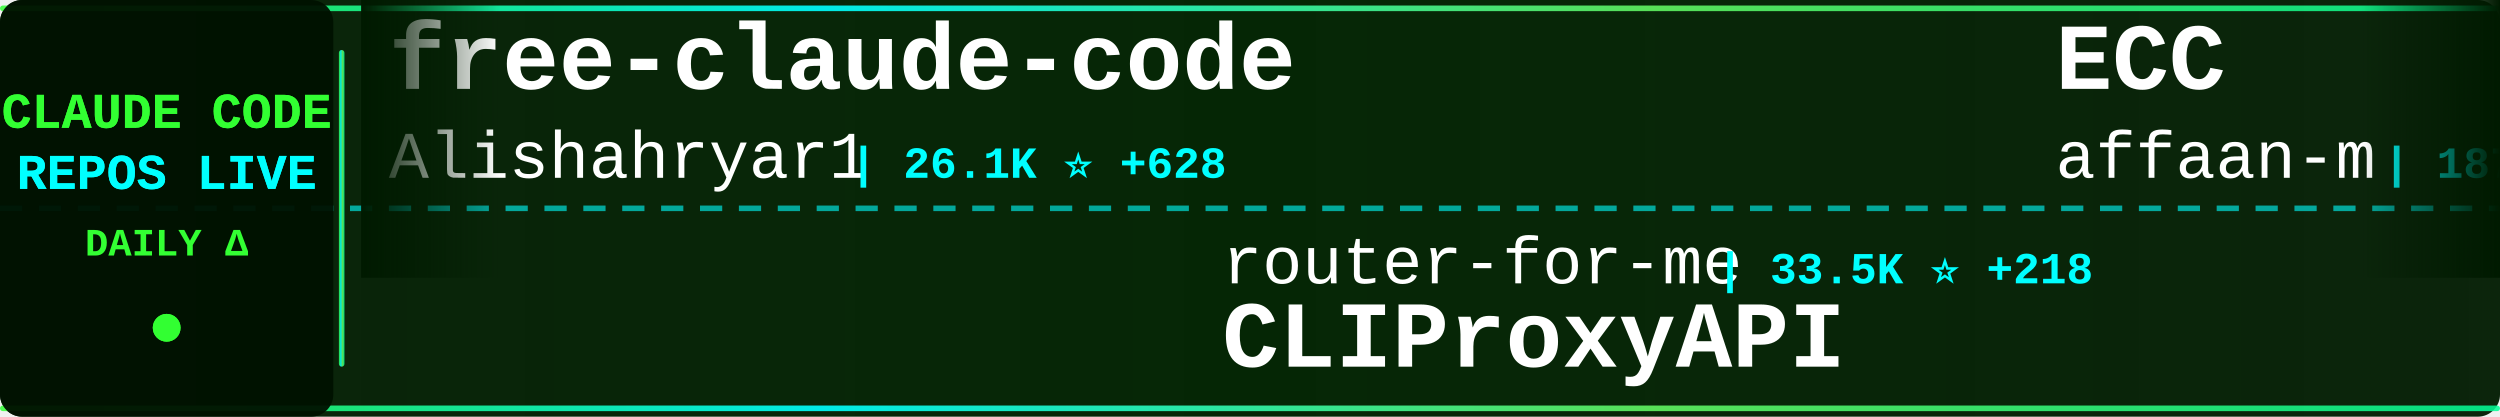
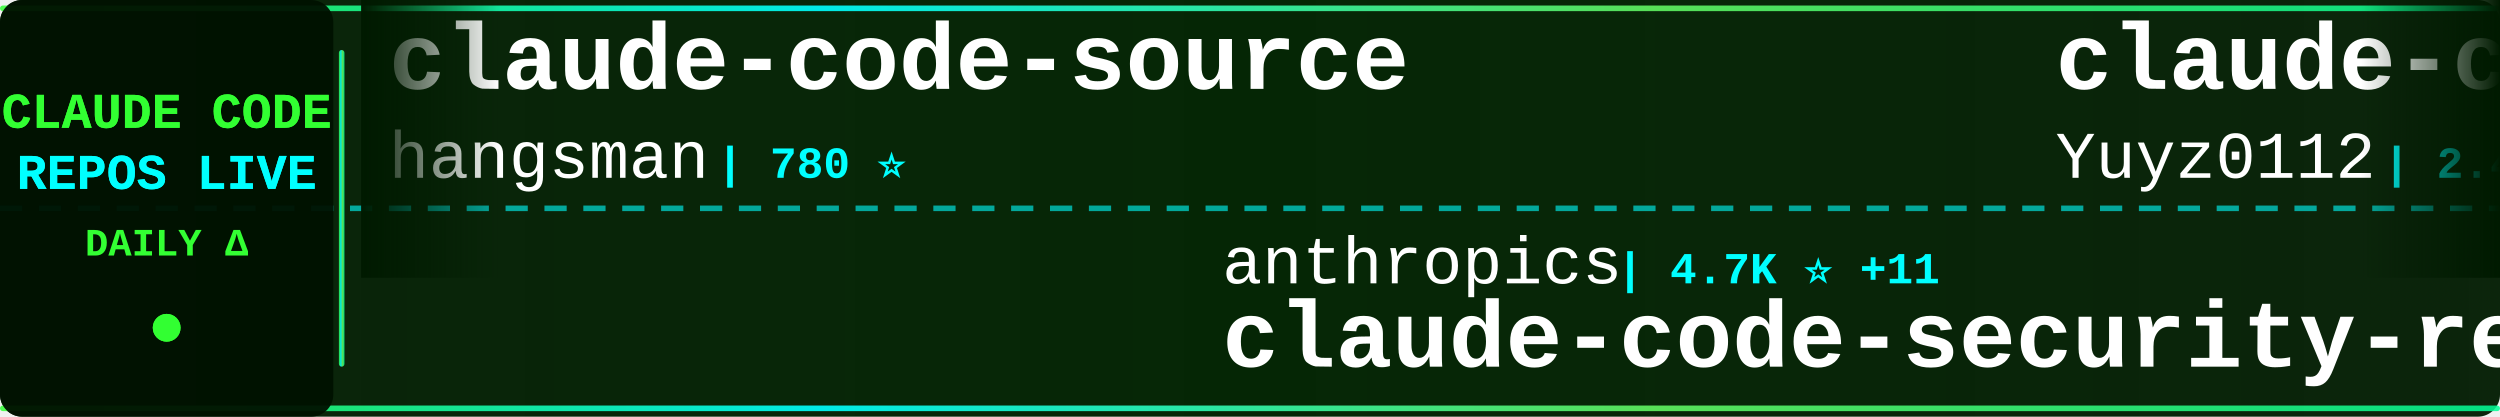
<svg xmlns="http://www.w3.org/2000/svg" width="900" height="150">
  <defs>
    <linearGradient id="tickerBg" x1="0%" y1="0%" x2="100%" y2="0%">
      <stop offset="0%" style="stop-color:#001a00;stop-opacity:0.95" />
      <stop offset="50%" style="stop-color:#002200;stop-opacity:0.98" />
      <stop offset="100%" style="stop-color:#001a00;stop-opacity:0.95" />
    </linearGradient>
    <linearGradient id="borderGrad" x1="0%" y1="0%" x2="100%" y2="0%">
      <stop offset="0%" style="stop-color:#33ff33;stop-opacity:0.85">
        <animate attributeName="stop-opacity" values="0.85;1;0.85" dur="2s" repeatCount="indefinite" />
      </stop>
      <stop offset="33%" style="stop-color:#00ffff;stop-opacity:0.9">
        <animate attributeName="stop-opacity" values="0.9;1;0.9" dur="2.2s" repeatCount="indefinite" />
      </stop>
      <stop offset="66%" style="stop-color:#66ff66;stop-opacity:0.85">
        <animate attributeName="stop-opacity" values="0.85;1;0.85" dur="1.8s" repeatCount="indefinite" />
      </stop>
      <stop offset="100%" style="stop-color:#00ff99;stop-opacity:0.85">
        <animate attributeName="stop-opacity" values="0.85;1;0.85" dur="2s" repeatCount="indefinite" />
      </stop>
    </linearGradient>
    <filter id="textGlow">
      <feGaussianBlur stdDeviation="0.1" result="coloredBlur" />
      <feMerge>
        <feMergeNode in="coloredBlur" />
        <feMergeNode in="SourceGraphic" />
      </feMerge>
    </filter>
    <filter id="metricGlow">
      <feGaussianBlur stdDeviation="0.2" result="coloredBlur" />
      <feMerge>
        <feMergeNode in="coloredBlur" />
        <feMergeNode in="SourceGraphic" />
      </feMerge>
    </filter>
    <linearGradient id="leftFade" x1="0%" y1="0%" x2="100%" y2="0%">
      <stop offset="0%" style="stop-color:#001a00;stop-opacity:1" />
      <stop offset="100%" style="stop-color:#001a00;stop-opacity:0" />
    </linearGradient>
    <linearGradient id="rightFade" x1="0%" y1="0%" x2="100%" y2="0%">
      <stop offset="0%" style="stop-color:#001a00;stop-opacity:0" />
      <stop offset="100%" style="stop-color:#001a00;stop-opacity:1" />
    </linearGradient>
  </defs>
  <rect width="900" height="150" fill="url(#tickerBg)" rx="8" />
  <rect x="0" y="2" width="900" height="2" fill="url(#borderGrad)" rx="1" />
  <rect x="0" y="146" width="900" height="2" fill="url(#borderGrad)" rx="1" />
  <line x1="0" y1="75" x2="900" y2="75" stroke="#00ffff" stroke-width="2" stroke-dasharray="8 6" opacity="0.6" />
  <rect x="0" y="0" width="120" height="150" fill="#001100" opacity="0.95" rx="8" />
  <text x="60" y="46" font-family="'Courier New', monospace" font-size="18" font-weight="bold" fill="#33ff33" text-anchor="middle" filter="url(#textGlow)">
    CLAUDE CODE
  </text>
  <text x="60" y="68" font-family="'Courier New', monospace" font-size="18" font-weight="bold" fill="#00ffff" text-anchor="middle" filter="url(#textGlow)">
    REPOS LIVE
  </text>
  <text x="60" y="92" font-family="'Courier New', monospace" font-size="14" font-weight="bold" fill="#33ff33" text-anchor="middle">
    DAILY Δ
  </text>
  <circle cx="60" cy="118" r="5" fill="#33ff33" filter="url(#metricGlow)">
    <animate attributeName="r" values="4;6;4" dur="1.5s" repeatCount="indefinite" />
    <animate attributeName="opacity" values="0.6;1;0.6" dur="1.5s" repeatCount="indefinite" />
  </circle>
  <rect x="122" y="18" width="2" height="114" fill="url(#borderGrad)" rx="1" />
  <clipPath id="tickerClip">
    <rect x="130" y="0" width="770" height="150" />
  </clipPath>
  <g clip-path="url(#tickerClip)">
    <g id="tickerItems">
      <animateTransform attributeName="transform" attributeType="XML" type="translate" from="0 0" to="-3000 0" dur="54s" repeatCount="indefinite" />
      <g transform="translate(0, 0)">
-         <text x="140" y="32" font-family="'Courier New', monospace" font-size="34" font-weight="bold" fill="#ffffff">free-claude-code</text>
-         <text x="140" y="64" font-family="'Courier New', monospace" font-size="24" font-weight="normal" fill="#ffffff" opacity="1.0">Alishahryar1</text>
-         <text x="306" y="64" font-family="'Courier New', monospace" font-size="16" font-weight="bold" fill="#00ffff"> | 26.1K ⭐ +628</text>
+         <text x="140" y="32" font-family="'Courier New', monospace" font-size="34" font-weight="bold" fill="#ffffff">claude-code-source</text>
+         <text x="140" y="64" font-family="'Courier New', monospace" font-size="24" font-weight="normal" fill="#ffffff" opacity="1.0">hangsman</text>
+         <text x="258" y="64" font-family="'Courier New', monospace" font-size="16" font-weight="bold" fill="#00ffff"> | 780 ⭐</text>
      </g>
      <g transform="translate(300, 0)">
-         <text x="140" y="102" font-family="'Courier New', monospace" font-size="24" font-weight="normal" fill="#ffffff" opacity="1.0">router-for-me</text>
-         <text x="318" y="102" font-family="'Courier New', monospace" font-size="16" font-weight="bold" fill="#00ffff"> | 33.5K ⭐ +218</text>
-         <text x="140" y="132" font-family="'Courier New', monospace" font-size="34" font-weight="bold" fill="#ffffff">CLIProxyAPI</text>
+         <text x="140" y="102" font-family="'Courier New', monospace" font-size="24" font-weight="normal" fill="#ffffff" opacity="1.0">anthropics</text>
+         <text x="282" y="102" font-family="'Courier New', monospace" font-size="16" font-weight="bold" fill="#00ffff"> | 4.7K ⭐ +11</text>
+         <text x="140" y="132" font-family="'Courier New', monospace" font-size="34" font-weight="bold" fill="#ffffff">claude-code-security-rev...</text>
      </g>
      <g transform="translate(600, 0)">
-         <text x="140" y="32" font-family="'Courier New', monospace" font-size="34" font-weight="bold" fill="#ffffff">ECC</text>
-         <text x="140" y="64" font-family="'Courier New', monospace" font-size="24" font-weight="normal" fill="#ffffff" opacity="1.0">affaan-m</text>
-         <text x="258" y="64" font-family="'Courier New', monospace" font-size="16" font-weight="bold" fill="#00ffff"> | 187.1K ⭐ +740</text>
+         <text x="140" y="32" font-family="'Courier New', monospace" font-size="34" font-weight="bold" fill="#ffffff">claude-code-reverse</text>
+         <text x="140" y="64" font-family="'Courier New', monospace" font-size="24" font-weight="normal" fill="#ffffff" opacity="1.0">Yuyz0112</text>
+         <text x="258" y="64" font-family="'Courier New', monospace" font-size="16" font-weight="bold" fill="#00ffff"> | 2.4K ⭐</text>
      </g>
      <g transform="translate(900, 0)">
-         <text x="140" y="102" font-family="'Courier New', monospace" font-size="24" font-weight="normal" fill="#ffffff" opacity="1.0">multica-ai</text>
-         <text x="282" y="102" font-family="'Courier New', monospace" font-size="16" font-weight="bold" fill="#00ffff"> | 137.5K ⭐ +1.9K</text>
-         <text x="140" y="132" font-family="'Courier New', monospace" font-size="34" font-weight="bold" fill="#ffffff">andrej-karpathy-skills</text>
+         <text x="140" y="102" font-family="'Courier New', monospace" font-size="24" font-weight="normal" fill="#ffffff" opacity="1.0">pedrohcgs</text>
+         <text x="270" y="102" font-family="'Courier New', monospace" font-size="16" font-weight="bold" fill="#00ffff"> | 1.1K ⭐ +5</text>
+         <text x="140" y="132" font-family="'Courier New', monospace" font-size="34" font-weight="bold" fill="#ffffff">claude-code-my-workflow</text>
      </g>
      <g transform="translate(1200, 0)">
-         <text x="140" y="32" font-family="'Courier New', monospace" font-size="34" font-weight="bold" fill="#ffffff">my-claude-code-setup</text>
-         <text x="140" y="64" font-family="'Courier New', monospace" font-size="24" font-weight="normal" fill="#ffffff" opacity="1.0">centminmod</text>
-         <text x="282" y="64" font-family="'Courier New', monospace" font-size="16" font-weight="bold" fill="#00ffff"> | 2.3K ⭐ +11</text>
+         <text x="140" y="32" font-family="'Courier New', monospace" font-size="34" font-weight="bold" fill="#ffffff">Claude-Code</text>
+         <text x="140" y="64" font-family="'Courier New', monospace" font-size="24" font-weight="normal" fill="#ffffff" opacity="1.0">pengchengneo</text>
+         <text x="306" y="64" font-family="'Courier New', monospace" font-size="16" font-weight="bold" fill="#00ffff"> | 1.4K ⭐ +5</text>
      </g>
      <g transform="translate(1500, 0)">
-         <text x="140" y="102" font-family="'Courier New', monospace" font-size="24" font-weight="normal" fill="#ffffff" opacity="1.0">feiskyer</text>
-         <text x="258" y="102" font-family="'Courier New', monospace" font-size="16" font-weight="bold" fill="#00ffff"> | 1.5K ⭐ +2</text>
-         <text x="140" y="132" font-family="'Courier New', monospace" font-size="34" font-weight="bold" fill="#ffffff">claude-code-settings</text>
+         <text x="140" y="102" font-family="'Courier New', monospace" font-size="24" font-weight="normal" fill="#ffffff" opacity="1.0">centminmod</text>
+         <text x="282" y="102" font-family="'Courier New', monospace" font-size="16" font-weight="bold" fill="#00ffff"> | 2.3K ⭐ +9</text>
+         <text x="140" y="132" font-family="'Courier New', monospace" font-size="34" font-weight="bold" fill="#ffffff">my-claude-code-setup</text>
      </g>
      <g transform="translate(1800, 0)">
-         <text x="140" y="32" font-family="'Courier New', monospace" font-size="34" font-weight="bold" fill="#ffffff">awesome-claude-code-suba...</text>
-         <text x="140" y="64" font-family="'Courier New', monospace" font-size="24" font-weight="normal" fill="#ffffff" opacity="1.0">VoltAgent</text>
-         <text x="270" y="64" font-family="'Courier New', monospace" font-size="16" font-weight="bold" fill="#00ffff"> | 20.1K ⭐ +73</text>
+         <text x="140" y="32" font-family="'Courier New', monospace" font-size="34" font-weight="bold" fill="#ffffff">nanoclaw</text>
+         <text x="140" y="64" font-family="'Courier New', monospace" font-size="24" font-weight="normal" fill="#ffffff" opacity="1.0">nanocoai</text>
+         <text x="258" y="64" font-family="'Courier New', monospace" font-size="16" font-weight="bold" fill="#00ffff"> | 29.1K ⭐ +54</text>
      </g>
      <g transform="translate(2100, 0)">
-         <text x="140" y="102" font-family="'Courier New', monospace" font-size="24" font-weight="normal" fill="#ffffff" opacity="1.0">disler</text>
-         <text x="234" y="102" font-family="'Courier New', monospace" font-size="16" font-weight="bold" fill="#00ffff"> | 3.7K ⭐ +6</text>
-         <text x="140" y="132" font-family="'Courier New', monospace" font-size="34" font-weight="bold" fill="#ffffff">claude-code-hooks-master...</text>
+         <text x="140" y="102" font-family="'Courier New', monospace" font-size="24" font-weight="normal" fill="#ffffff" opacity="1.0">huangserva</text>
+         <text x="282" y="102" font-family="'Courier New', monospace" font-size="16" font-weight="bold" fill="#00ffff"> | 586 ⭐</text>
+         <text x="140" y="132" font-family="'Courier New', monospace" font-size="34" font-weight="bold" fill="#ffffff">claude-code-cli</text>
      </g>
      <g transform="translate(2400, 0)">
-         <text x="140" y="32" font-family="'Courier New', monospace" font-size="34" font-weight="bold" fill="#ffffff">claude-code-my-workflow</text>
-         <text x="140" y="64" font-family="'Courier New', monospace" font-size="24" font-weight="normal" fill="#ffffff" opacity="1.0">pedrohcgs</text>
-         <text x="270" y="64" font-family="'Courier New', monospace" font-size="16" font-weight="bold" fill="#00ffff"> | 1.1K ⭐ +6</text>
+         <text x="140" y="32" font-family="'Courier New', monospace" font-size="34" font-weight="bold" fill="#ffffff">claude-code-webui</text>
+         <text x="140" y="64" font-family="'Courier New', monospace" font-size="24" font-weight="normal" fill="#ffffff" opacity="1.0">sugyan</text>
+         <text x="234" y="64" font-family="'Courier New', monospace" font-size="16" font-weight="bold" fill="#00ffff"> | 1.1K ⭐ +2</text>
      </g>
      <g transform="translate(2700, 0)">
-         <text x="140" y="102" font-family="'Courier New', monospace" font-size="24" font-weight="normal" fill="#ffffff" opacity="1.0">sickn33</text>
-         <text x="246" y="102" font-family="'Courier New', monospace" font-size="16" font-weight="bold" fill="#00ffff"> | 38.0K ⭐ +121</text>
-         <text x="140" y="132" font-family="'Courier New', monospace" font-size="34" font-weight="bold" fill="#ffffff">antigravity-awesome-skil...</text>
+         <text x="140" y="102" font-family="'Courier New', monospace" font-size="24" font-weight="normal" fill="#ffffff" opacity="1.0">alejandrobalderas</text>
+         <text x="366" y="102" font-family="'Courier New', monospace" font-size="16" font-weight="bold" fill="#00ffff"> | 1.9K ⭐ +4</text>
+         <text x="140" y="132" font-family="'Courier New', monospace" font-size="34" font-weight="bold" fill="#ffffff">claude-code-from-source</text>
      </g>
      <g transform="translate(3000, 0)">
-         <text x="140" y="32" font-family="'Courier New', monospace" font-size="34" font-weight="bold" fill="#ffffff">free-claude-code</text>
-         <text x="140" y="64" font-family="'Courier New', monospace" font-size="24" font-weight="normal" fill="#ffffff" opacity="1.0">Alishahryar1</text>
-         <text x="306" y="64" font-family="'Courier New', monospace" font-size="16" font-weight="bold" fill="#00ffff"> | 26.1K ⭐ +628</text>
+         <text x="140" y="32" font-family="'Courier New', monospace" font-size="34" font-weight="bold" fill="#ffffff">claude-code-source</text>
+         <text x="140" y="64" font-family="'Courier New', monospace" font-size="24" font-weight="normal" fill="#ffffff" opacity="1.0">hangsman</text>
+         <text x="258" y="64" font-family="'Courier New', monospace" font-size="16" font-weight="bold" fill="#00ffff"> | 780 ⭐</text>
      </g>
      <g transform="translate(3300, 0)">
-         <text x="140" y="102" font-family="'Courier New', monospace" font-size="24" font-weight="normal" fill="#ffffff" opacity="1.0">router-for-me</text>
-         <text x="318" y="102" font-family="'Courier New', monospace" font-size="16" font-weight="bold" fill="#00ffff"> | 33.5K ⭐ +218</text>
-         <text x="140" y="132" font-family="'Courier New', monospace" font-size="34" font-weight="bold" fill="#ffffff">CLIProxyAPI</text>
+         <text x="140" y="102" font-family="'Courier New', monospace" font-size="24" font-weight="normal" fill="#ffffff" opacity="1.0">anthropics</text>
+         <text x="282" y="102" font-family="'Courier New', monospace" font-size="16" font-weight="bold" fill="#00ffff"> | 4.7K ⭐ +11</text>
+         <text x="140" y="132" font-family="'Courier New', monospace" font-size="34" font-weight="bold" fill="#ffffff">claude-code-security-rev...</text>
      </g>
      <g transform="translate(3600, 0)">
-         <text x="140" y="32" font-family="'Courier New', monospace" font-size="34" font-weight="bold" fill="#ffffff">ECC</text>
-         <text x="140" y="64" font-family="'Courier New', monospace" font-size="24" font-weight="normal" fill="#ffffff" opacity="1.0">affaan-m</text>
-         <text x="258" y="64" font-family="'Courier New', monospace" font-size="16" font-weight="bold" fill="#00ffff"> | 187.1K ⭐ +740</text>
+         <text x="140" y="32" font-family="'Courier New', monospace" font-size="34" font-weight="bold" fill="#ffffff">claude-code-reverse</text>
+         <text x="140" y="64" font-family="'Courier New', monospace" font-size="24" font-weight="normal" fill="#ffffff" opacity="1.0">Yuyz0112</text>
+         <text x="258" y="64" font-family="'Courier New', monospace" font-size="16" font-weight="bold" fill="#00ffff"> | 2.4K ⭐</text>
      </g>
      <g transform="translate(3900, 0)">
-         <text x="140" y="102" font-family="'Courier New', monospace" font-size="24" font-weight="normal" fill="#ffffff" opacity="1.0">multica-ai</text>
-         <text x="282" y="102" font-family="'Courier New', monospace" font-size="16" font-weight="bold" fill="#00ffff"> | 137.5K ⭐ +1.9K</text>
-         <text x="140" y="132" font-family="'Courier New', monospace" font-size="34" font-weight="bold" fill="#ffffff">andrej-karpathy-skills</text>
+         <text x="140" y="102" font-family="'Courier New', monospace" font-size="24" font-weight="normal" fill="#ffffff" opacity="1.0">pedrohcgs</text>
+         <text x="270" y="102" font-family="'Courier New', monospace" font-size="16" font-weight="bold" fill="#00ffff"> | 1.1K ⭐ +5</text>
+         <text x="140" y="132" font-family="'Courier New', monospace" font-size="34" font-weight="bold" fill="#ffffff">claude-code-my-workflow</text>
      </g>
    </g>
  </g>
  <rect x="130" y="0" width="50" height="100" fill="url(#leftFade)" />
  <rect x="850" y="0" width="50" height="100" fill="url(#rightFade)" />
</svg>
